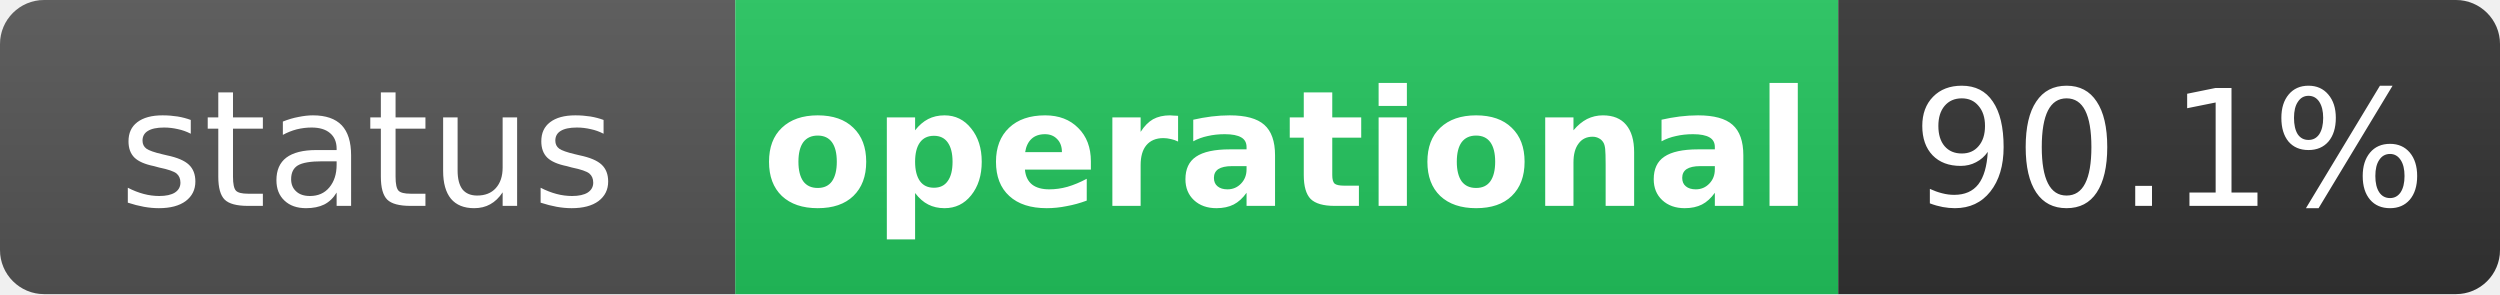
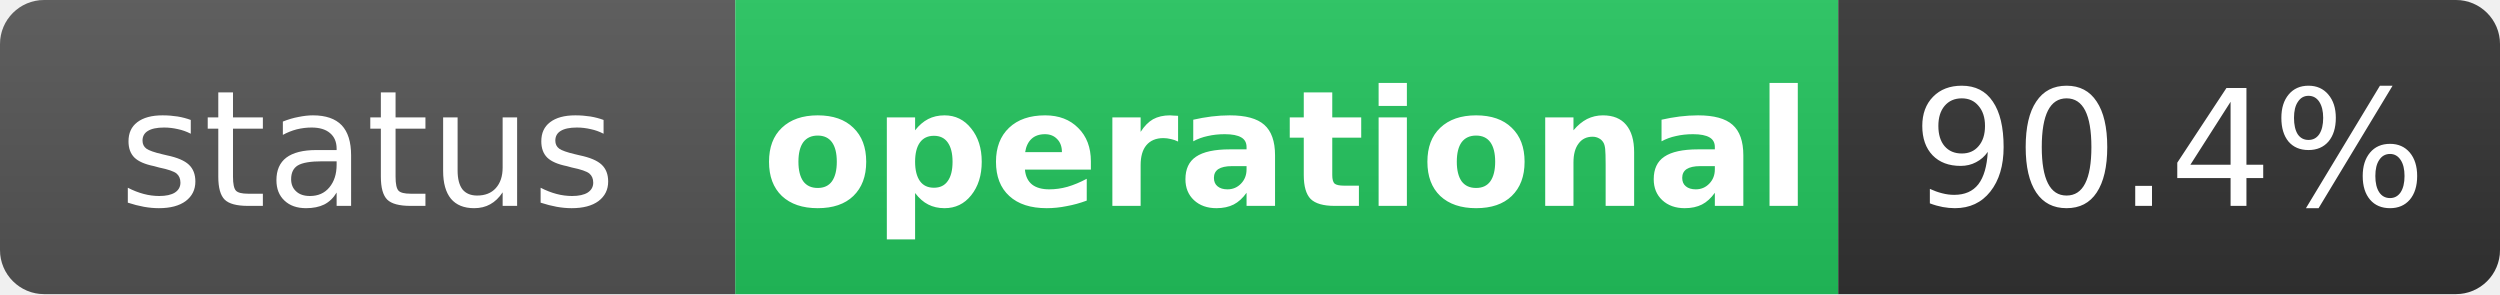
<svg xmlns="http://www.w3.org/2000/svg" width="170" height="20" role="img" aria-label="status: operational">
  <linearGradient id="s" x2="0" y2="100%">
    <stop offset="0" stop-color="#bbb" stop-opacity=".1" />
    <stop offset="1" stop-opacity=".1" />
  </linearGradient>
  <clipPath id="r">
    <rect width="170" height="20" rx="3" fill="#fff" />
  </clipPath>
  <g clip-path="url(#r)">
    <rect width="50" height="20" fill="#555" />
    <rect x="50" width="75" height="20" fill="#22c55e" />
    <rect x="125" width="45" height="20" fill="#333" />
    <rect width="170" height="20" fill="url(#s)" />
  </g>
  <g fill="#fff" text-anchor="middle" font-family="Verdana,Geneva,DejaVu Sans,sans-serif" text-rendering="geometricPrecision" font-size="11">
    <text x="25" y="14" fill="#fff">status</text>
    <text x="87.5" y="14" fill="#fff" font-weight="bold">operational</text>
-     <text x="147.5" y="14" fill="#fff">90.1%</text>
+     <text x="147.5" y="14" fill="#fff">90.4%</text>
  </g>
</svg>
